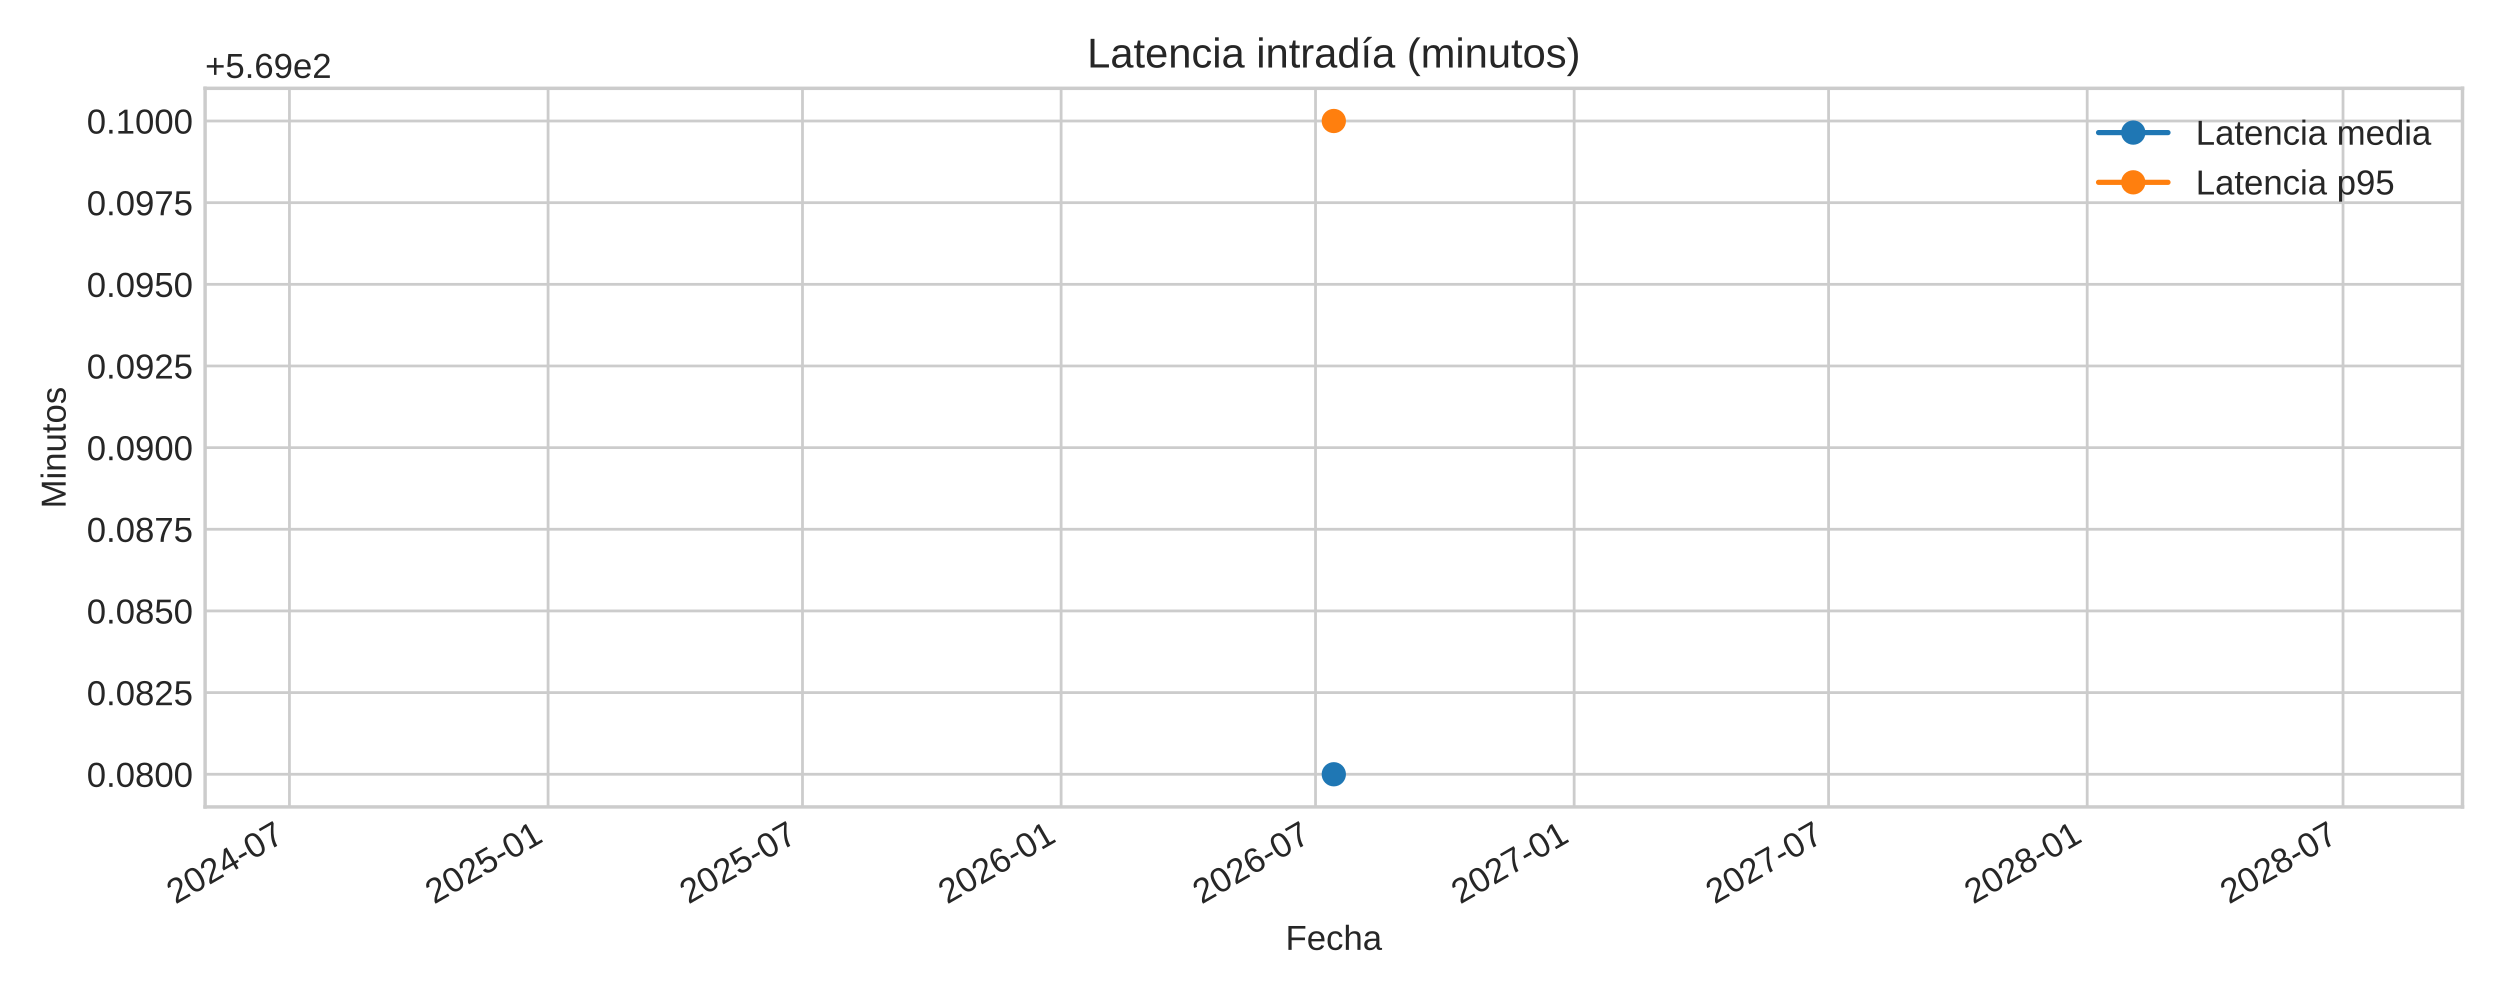
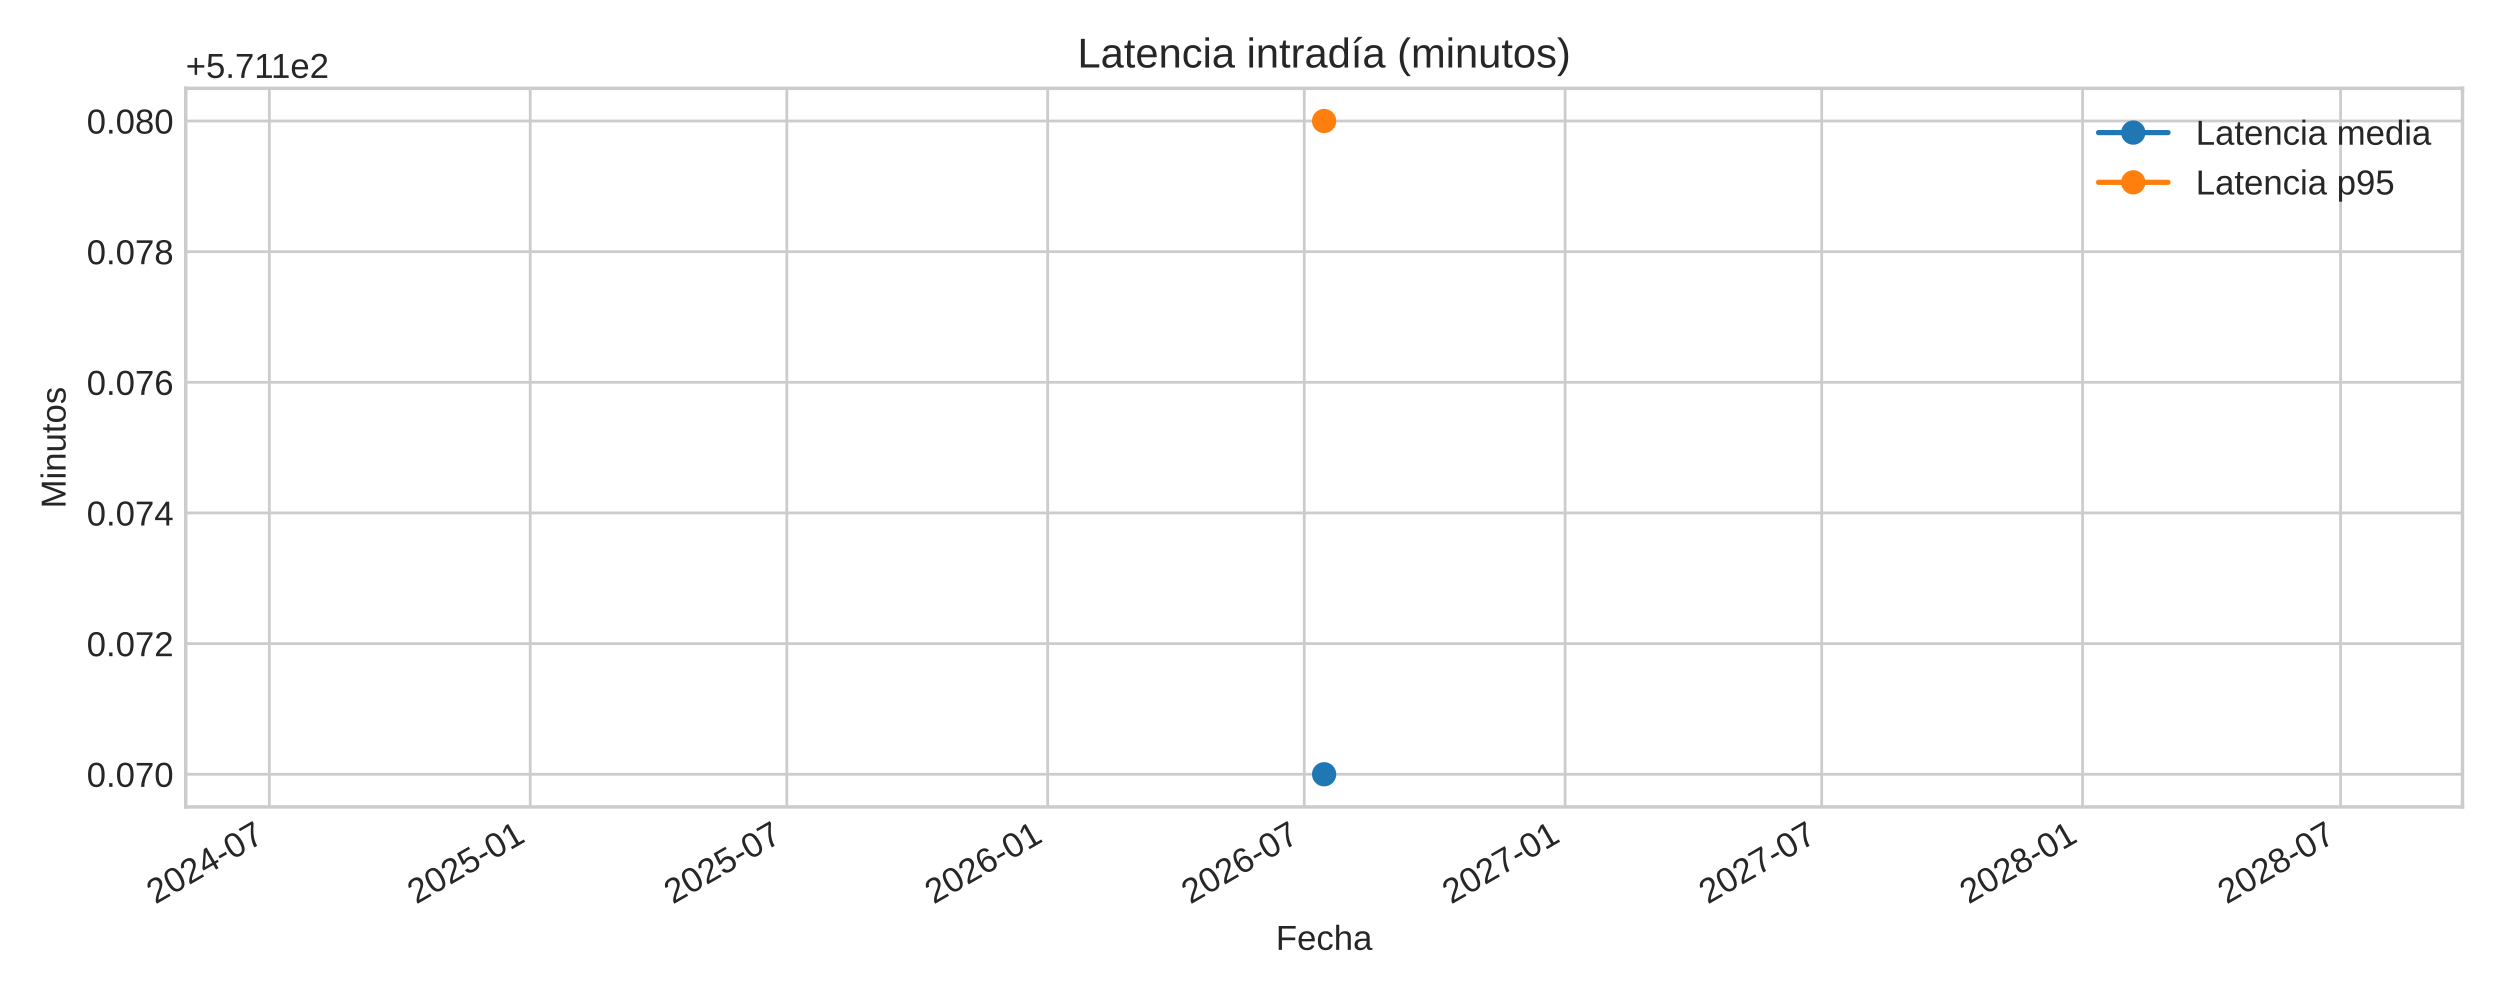
<svg xmlns="http://www.w3.org/2000/svg" xmlns:xlink="http://www.w3.org/1999/xlink" width="720pt" height="288pt" viewBox="0 0 720 288" version="1.1">
  <defs>
    <style type="text/css">*{stroke-linejoin: round; stroke-linecap: butt}</style>
  </defs>
  <g id="figure_1">
    <g id="patch_1">
      <path d="M 0 288  L 720 288  L 720 0  L 0 0  z " style="fill: #ffffff" />
    </g>
    <g id="axes_1">
      <g id="patch_2">
-         <path d="M 59.07 232.395  L 709.2 232.395  L 709.2 25.44  L 59.07 25.44  z " style="fill: #ffffff" />
+         <path d="M 53.49 232.395  L 709.2 232.395  L 709.2 25.44  L 53.49 25.44  z " style="fill: #ffffff" />
      </g>
      <g id="matplotlib.axis_1">
        <g id="xtick_1">
          <g id="line2d_1">
-             <path d="M 83.359 232.395  L 83.359 25.44  " clip-path="url(#pe69a88d212)" style="fill: none; stroke: #cccccc; stroke-width: 0.8; stroke-linecap: round" />
+             <path d="M 77.579 232.395  L 77.579 25.44  " clip-path="url(#p25730a7b11)" style="fill: none; stroke: #cccccc; stroke-width: 0.8; stroke-linecap: round" />
          </g>
          <g id="line2d_2" />
          <g id="text_1">
-             <g style="fill: #262626" transform="translate(50.54222 260.5191) rotate(-30) scale(0.1 -0.1)">
+             <g style="fill: #262626" transform="translate(44.7624 260.5191) rotate(-30) scale(0.1 -0.1)">
              <defs>
                <path id="LiberationSans-32" d="M 322 0  L 322 397  Q 481 763 711 1042  Q 941 1322 1194 1548  Q 1447 1775 1695 1969  Q 1944 2163 2144 2356  Q 2344 2550 2467 2762  Q 2591 2975 2591 3244  Q 2591 3606 2378 3806  Q 2166 4006 1788 4006  Q 1428 4006 1195 3811  Q 963 3616 922 3263  L 347 3316  Q 409 3844 795 4156  Q 1181 4469 1788 4469  Q 2453 4469 2811 4155  Q 3169 3841 3169 3263  Q 3169 3006 3051 2753  Q 2934 2500 2703 2247  Q 2472 1994 1819 1463  Q 1459 1169 1246 933  Q 1034 697 941 478  L 3238 478  L 3238 0  L 322 0  z " transform="scale(0.015625)" />
                <path id="LiberationSans-30" d="M 3309 2203  Q 3309 1100 2920 518  Q 2531 -63 1772 -63  Q 1013 -63 631 515  Q 250 1094 250 2203  Q 250 3338 620 3903  Q 991 4469 1791 4469  Q 2569 4469 2939 3897  Q 3309 3325 3309 2203  z M 2738 2203  Q 2738 3156 2517 3584  Q 2297 4013 1791 4013  Q 1272 4013 1045 3591  Q 819 3169 819 2203  Q 819 1266 1048 831  Q 1278 397 1778 397  Q 2275 397 2506 840  Q 2738 1284 2738 2203  z " transform="scale(0.015625)" />
                <path id="LiberationSans-34" d="M 2753 997  L 2753 0  L 2222 0  L 2222 997  L 147 997  L 147 1434  L 2163 4403  L 2753 4403  L 2753 1441  L 3372 1441  L 3372 997  L 2753 997  z M 2222 3769  Q 2216 3750 2134 3603  Q 2053 3456 2013 3397  L 884 1734  L 716 1503  L 666 1441  L 2222 1441  L 2222 3769  z " transform="scale(0.015625)" />
                <path id="LiberationSans-2d" d="M 284 1450  L 284 1950  L 1847 1950  L 1847 1450  L 284 1450  z " transform="scale(0.015625)" />
                <path id="LiberationSans-37" d="M 3238 3947  Q 2563 2916 2284 2331  Q 2006 1747 1867 1178  Q 1728 609 1728 0  L 1141 0  Q 1141 844 1498 1776  Q 1856 2709 2694 3925  L 328 3925  L 328 4403  L 3238 4403  L 3238 3947  z " transform="scale(0.015625)" />
              </defs>
              <use xlink:href="#LiberationSans-32" />
              <use xlink:href="#LiberationSans-30" x="55.615" />
              <use xlink:href="#LiberationSans-32" x="111.23" />
              <use xlink:href="#LiberationSans-34" x="166.846" />
              <use xlink:href="#LiberationSans-2d" x="222.461" />
              <use xlink:href="#LiberationSans-30" x="255.762" />
              <use xlink:href="#LiberationSans-37" x="311.377" />
            </g>
          </g>
        </g>
        <g id="xtick_2">
          <g id="line2d_3">
-             <path d="M 157.844 232.395  L 157.844 25.44  " clip-path="url(#pe69a88d212)" style="fill: none; stroke: #cccccc; stroke-width: 0.8; stroke-linecap: round" />
+             <path d="M 152.704 232.395  L 152.704 25.44  " clip-path="url(#p25730a7b11)" style="fill: none; stroke: #cccccc; stroke-width: 0.8; stroke-linecap: round" />
          </g>
          <g id="line2d_4" />
          <g id="text_2">
-             <g style="fill: #262626" transform="translate(125.0278 260.5191) rotate(-30) scale(0.1 -0.1)">
+             <g style="fill: #262626" transform="translate(119.8873 260.5191) rotate(-30) scale(0.1 -0.1)">
              <defs>
                <path id="LiberationSans-35" d="M 3291 1434  Q 3291 738 2877 337  Q 2463 -63 1728 -63  Q 1113 -63 734 206  Q 356 475 256 984  L 825 1050  Q 1003 397 1741 397  Q 2194 397 2450 670  Q 2706 944 2706 1422  Q 2706 1838 2448 2094  Q 2191 2350 1753 2350  Q 1525 2350 1328 2278  Q 1131 2206 934 2034  L 384 2034  L 531 4403  L 3034 4403  L 3034 3925  L 1044 3925  L 959 2528  Q 1325 2809 1869 2809  Q 2519 2809 2905 2428  Q 3291 2047 3291 1434  z " transform="scale(0.015625)" />
                <path id="LiberationSans-31" d="M 488 0  L 488 478  L 1609 478  L 1609 3866  L 616 3156  L 616 3688  L 1656 4403  L 2175 4403  L 2175 478  L 3247 478  L 3247 0  L 488 0  z " transform="scale(0.015625)" />
              </defs>
              <use xlink:href="#LiberationSans-32" />
              <use xlink:href="#LiberationSans-30" x="55.615" />
              <use xlink:href="#LiberationSans-32" x="111.23" />
              <use xlink:href="#LiberationSans-35" x="166.846" />
              <use xlink:href="#LiberationSans-2d" x="222.461" />
              <use xlink:href="#LiberationSans-30" x="255.762" />
              <use xlink:href="#LiberationSans-31" x="311.377" />
            </g>
          </g>
        </g>
        <g id="xtick_3">
          <g id="line2d_5">
-             <path d="M 231.116 232.395  L 231.116 25.44  " clip-path="url(#pe69a88d212)" style="fill: none; stroke: #cccccc; stroke-width: 0.8; stroke-linecap: round" />
+             <path d="M 226.604 232.395  L 226.604 25.44  " clip-path="url(#p25730a7b11)" style="fill: none; stroke: #cccccc; stroke-width: 0.8; stroke-linecap: round" />
          </g>
          <g id="line2d_6" />
          <g id="text_3">
-             <g style="fill: #262626" transform="translate(198.299 260.5191) rotate(-30) scale(0.1 -0.1)">
+             <g style="fill: #262626" transform="translate(193.7874 260.5191) rotate(-30) scale(0.1 -0.1)">
              <use xlink:href="#LiberationSans-32" />
              <use xlink:href="#LiberationSans-30" x="55.615" />
              <use xlink:href="#LiberationSans-32" x="111.23" />
              <use xlink:href="#LiberationSans-35" x="166.846" />
              <use xlink:href="#LiberationSans-2d" x="222.461" />
              <use xlink:href="#LiberationSans-30" x="255.762" />
              <use xlink:href="#LiberationSans-37" x="311.377" />
            </g>
          </g>
        </g>
        <g id="xtick_4">
          <g id="line2d_7">
-             <path d="M 305.601 232.395  L 305.601 25.44  " clip-path="url(#pe69a88d212)" style="fill: none; stroke: #cccccc; stroke-width: 0.8; stroke-linecap: round" />
+             <path d="M 301.729 232.395  L 301.729 25.44  " clip-path="url(#p25730a7b11)" style="fill: none; stroke: #cccccc; stroke-width: 0.8; stroke-linecap: round" />
          </g>
          <g id="line2d_8" />
          <g id="text_4">
-             <g style="fill: #262626" transform="translate(272.7847 260.5191) rotate(-30) scale(0.1 -0.1)">
+             <g style="fill: #262626" transform="translate(268.9123 260.5191) rotate(-30) scale(0.1 -0.1)">
              <defs>
                <path id="LiberationSans-36" d="M 3278 1441  Q 3278 744 2900 340  Q 2522 -63 1856 -63  Q 1113 -63 719 490  Q 325 1044 325 2100  Q 325 3244 734 3856  Q 1144 4469 1900 4469  Q 2897 4469 3156 3572  L 2619 3475  Q 2453 4013 1894 4013  Q 1413 4013 1148 3564  Q 884 3116 884 2266  Q 1038 2550 1316 2698  Q 1594 2847 1953 2847  Q 2563 2847 2920 2465  Q 3278 2084 3278 1441  z M 2706 1416  Q 2706 1894 2472 2153  Q 2238 2413 1819 2413  Q 1425 2413 1183 2183  Q 941 1953 941 1550  Q 941 1041 1192 716  Q 1444 391 1838 391  Q 2244 391 2475 664  Q 2706 938 2706 1416  z " transform="scale(0.015625)" />
              </defs>
              <use xlink:href="#LiberationSans-32" />
              <use xlink:href="#LiberationSans-30" x="55.615" />
              <use xlink:href="#LiberationSans-32" x="111.23" />
              <use xlink:href="#LiberationSans-36" x="166.846" />
              <use xlink:href="#LiberationSans-2d" x="222.461" />
              <use xlink:href="#LiberationSans-30" x="255.762" />
              <use xlink:href="#LiberationSans-31" x="311.377" />
            </g>
          </g>
        </g>
        <g id="xtick_5">
          <g id="line2d_9">
-             <path d="M 378.872 232.395  L 378.872 25.44  " clip-path="url(#pe69a88d212)" style="fill: none; stroke: #cccccc; stroke-width: 0.8; stroke-linecap: round" />
+             <path d="M 375.629 232.395  L 375.629 25.44  " clip-path="url(#p25730a7b11)" style="fill: none; stroke: #cccccc; stroke-width: 0.8; stroke-linecap: round" />
          </g>
          <g id="line2d_10" />
          <g id="text_5">
-             <g style="fill: #262626" transform="translate(346.0559 260.5191) rotate(-30) scale(0.1 -0.1)">
+             <g style="fill: #262626" transform="translate(342.8124 260.5191) rotate(-30) scale(0.1 -0.1)">
              <use xlink:href="#LiberationSans-32" />
              <use xlink:href="#LiberationSans-30" x="55.615" />
              <use xlink:href="#LiberationSans-32" x="111.23" />
              <use xlink:href="#LiberationSans-36" x="166.846" />
              <use xlink:href="#LiberationSans-2d" x="222.461" />
              <use xlink:href="#LiberationSans-30" x="255.762" />
              <use xlink:href="#LiberationSans-37" x="311.377" />
            </g>
          </g>
        </g>
        <g id="xtick_6">
          <g id="line2d_11">
-             <path d="M 453.358 232.395  L 453.358 25.44  " clip-path="url(#pe69a88d212)" style="fill: none; stroke: #cccccc; stroke-width: 0.8; stroke-linecap: round" />
+             <path d="M 450.754 232.395  L 450.754 25.44  " clip-path="url(#p25730a7b11)" style="fill: none; stroke: #cccccc; stroke-width: 0.8; stroke-linecap: round" />
          </g>
          <g id="line2d_12" />
          <g id="text_6">
-             <g style="fill: #262626" transform="translate(420.5415 260.5191) rotate(-30) scale(0.1 -0.1)">
+             <g style="fill: #262626" transform="translate(417.9373 260.5191) rotate(-30) scale(0.1 -0.1)">
              <use xlink:href="#LiberationSans-32" />
              <use xlink:href="#LiberationSans-30" x="55.615" />
              <use xlink:href="#LiberationSans-32" x="111.23" />
              <use xlink:href="#LiberationSans-37" x="166.846" />
              <use xlink:href="#LiberationSans-2d" x="222.461" />
              <use xlink:href="#LiberationSans-30" x="255.762" />
              <use xlink:href="#LiberationSans-31" x="311.377" />
            </g>
          </g>
        </g>
        <g id="xtick_7">
          <g id="line2d_13">
-             <path d="M 526.629 232.395  L 526.629 25.44  " clip-path="url(#pe69a88d212)" style="fill: none; stroke: #cccccc; stroke-width: 0.8; stroke-linecap: round" />
+             <path d="M 524.654 232.395  L 524.654 25.44  " clip-path="url(#p25730a7b11)" style="fill: none; stroke: #cccccc; stroke-width: 0.8; stroke-linecap: round" />
          </g>
          <g id="line2d_14" />
          <g id="text_7">
-             <g style="fill: #262626" transform="translate(493.8127 260.5191) rotate(-30) scale(0.1 -0.1)">
+             <g style="fill: #262626" transform="translate(491.8374 260.5191) rotate(-30) scale(0.1 -0.1)">
              <use xlink:href="#LiberationSans-32" />
              <use xlink:href="#LiberationSans-30" x="55.615" />
              <use xlink:href="#LiberationSans-32" x="111.23" />
              <use xlink:href="#LiberationSans-37" x="166.846" />
              <use xlink:href="#LiberationSans-2d" x="222.461" />
              <use xlink:href="#LiberationSans-30" x="255.762" />
              <use xlink:href="#LiberationSans-37" x="311.377" />
            </g>
          </g>
        </g>
        <g id="xtick_8">
          <g id="line2d_15">
-             <path d="M 601.115 232.395  L 601.115 25.44  " clip-path="url(#pe69a88d212)" style="fill: none; stroke: #cccccc; stroke-width: 0.8; stroke-linecap: round" />
+             <path d="M 599.779 232.395  L 599.779 25.44  " clip-path="url(#p25730a7b11)" style="fill: none; stroke: #cccccc; stroke-width: 0.8; stroke-linecap: round" />
          </g>
          <g id="line2d_16" />
          <g id="text_8">
-             <g style="fill: #262626" transform="translate(568.2983 260.5191) rotate(-30) scale(0.1 -0.1)">
+             <g style="fill: #262626" transform="translate(566.9623 260.5191) rotate(-30) scale(0.1 -0.1)">
              <defs>
                <path id="LiberationSans-38" d="M 3281 1228  Q 3281 619 2893 278  Q 2506 -63 1781 -63  Q 1075 -63 676 271  Q 278 606 278 1222  Q 278 1653 525 1947  Q 772 2241 1156 2303  L 1156 2316  Q 797 2400 589 2681  Q 381 2963 381 3341  Q 381 3844 757 4156  Q 1134 4469 1769 4469  Q 2419 4469 2795 4162  Q 3172 3856 3172 3334  Q 3172 2956 2962 2675  Q 2753 2394 2391 2322  L 2391 2309  Q 2813 2241 3047 1952  Q 3281 1663 3281 1228  z M 2588 3303  Q 2588 4050 1769 4050  Q 1372 4050 1164 3862  Q 956 3675 956 3303  Q 956 2925 1170 2726  Q 1384 2528 1775 2528  Q 2172 2528 2380 2711  Q 2588 2894 2588 3303  z M 2697 1281  Q 2697 1691 2453 1898  Q 2209 2106 1769 2106  Q 1341 2106 1100 1882  Q 859 1659 859 1269  Q 859 359 1788 359  Q 2247 359 2472 579  Q 2697 800 2697 1281  z " transform="scale(0.015625)" />
              </defs>
              <use xlink:href="#LiberationSans-32" />
              <use xlink:href="#LiberationSans-30" x="55.615" />
              <use xlink:href="#LiberationSans-32" x="111.23" />
              <use xlink:href="#LiberationSans-38" x="166.846" />
              <use xlink:href="#LiberationSans-2d" x="222.461" />
              <use xlink:href="#LiberationSans-30" x="255.762" />
              <use xlink:href="#LiberationSans-31" x="311.377" />
            </g>
          </g>
        </g>
        <g id="xtick_9">
          <g id="line2d_17">
-             <path d="M 674.791 232.395  L 674.791 25.44  " clip-path="url(#pe69a88d212)" style="fill: none; stroke: #cccccc; stroke-width: 0.8; stroke-linecap: round" />
+             <path d="M 674.087 232.395  L 674.087 25.44  " clip-path="url(#p25730a7b11)" style="fill: none; stroke: #cccccc; stroke-width: 0.8; stroke-linecap: round" />
          </g>
          <g id="line2d_18" />
          <g id="text_9">
-             <g style="fill: #262626" transform="translate(641.9743 260.5191) rotate(-30) scale(0.1 -0.1)">
+             <g style="fill: #262626" transform="translate(641.2707 260.5191) rotate(-30) scale(0.1 -0.1)">
              <use xlink:href="#LiberationSans-32" />
              <use xlink:href="#LiberationSans-30" x="55.615" />
              <use xlink:href="#LiberationSans-32" x="111.23" />
              <use xlink:href="#LiberationSans-38" x="166.846" />
              <use xlink:href="#LiberationSans-2d" x="222.461" />
              <use xlink:href="#LiberationSans-30" x="255.762" />
              <use xlink:href="#LiberationSans-37" x="311.377" />
            </g>
          </g>
        </g>
        <g id="text_10">
-           <g style="fill: #262626" transform="translate(370.2397 273.563) scale(0.1 -0.1)">
+           <g style="fill: #262626" transform="translate(367.4497 273.563) scale(0.1 -0.1)">
            <defs>
              <path id="LiberationSans-46" d="M 1122 3916  L 1122 2278  L 3578 2278  L 3578 1784  L 1122 1784  L 1122 0  L 525 0  L 525 4403  L 3653 4403  L 3653 3916  L 1122 3916  z " transform="scale(0.015625)" />
              <path id="LiberationSans-65" d="M 863 1572  Q 863 991 1103 675  Q 1344 359 1806 359  Q 2172 359 2392 506  Q 2613 653 2691 878  L 3184 738  Q 2881 -63 1806 -63  Q 1056 -63 664 384  Q 272 831 272 1713  Q 272 2550 664 2997  Q 1056 3444 1784 3444  Q 3275 3444 3275 1647  L 3275 1572  L 863 1572  z M 2694 2003  Q 2647 2538 2422 2783  Q 2197 3028 1775 3028  Q 1366 3028 1127 2754  Q 888 2481 869 2003  L 2694 2003  z " transform="scale(0.015625)" />
              <path id="LiberationSans-63" d="M 859 1706  Q 859 1031 1071 706  Q 1284 381 1713 381  Q 2013 381 2214 543  Q 2416 706 2463 1044  L 3031 1006  Q 2966 519 2616 228  Q 2266 -63 1728 -63  Q 1019 -63 645 385  Q 272 834 272 1694  Q 272 2547 647 2995  Q 1022 3444 1722 3444  Q 2241 3444 2583 3175  Q 2925 2906 3013 2434  L 2434 2391  Q 2391 2672 2212 2837  Q 2034 3003 1706 3003  Q 1259 3003 1059 2706  Q 859 2409 859 1706  z " transform="scale(0.015625)" />
              <path id="LiberationSans-68" d="M 991 2803  Q 1172 3134 1426 3289  Q 1681 3444 2072 3444  Q 2622 3444 2883 3170  Q 3144 2897 3144 2253  L 3144 0  L 2578 0  L 2578 2144  Q 2578 2500 2512 2673  Q 2447 2847 2297 2928  Q 2147 3009 1881 3009  Q 1484 3009 1245 2734  Q 1006 2459 1006 1994  L 1006 0  L 444 0  L 444 4638  L 1006 4638  L 1006 3431  Q 1006 3241 995 3037  Q 984 2834 981 2803  L 991 2803  z " transform="scale(0.015625)" />
              <path id="LiberationSans-61" d="M 1294 -63  Q 784 -63 528 206  Q 272 475 272 944  Q 272 1469 617 1750  Q 963 2031 1731 2050  L 2491 2063  L 2491 2247  Q 2491 2659 2316 2837  Q 2141 3016 1766 3016  Q 1388 3016 1216 2887  Q 1044 2759 1009 2478  L 422 2531  Q 566 3444 1778 3444  Q 2416 3444 2737 3151  Q 3059 2859 3059 2306  L 3059 850  Q 3059 600 3125 473  Q 3191 347 3375 347  Q 3456 347 3559 369  L 3559 19  Q 3347 -31 3125 -31  Q 2813 -31 2670 133  Q 2528 297 2509 647  L 2491 647  Q 2275 259 1989 98  Q 1703 -63 1294 -63  z M 1422 359  Q 1731 359 1972 500  Q 2213 641 2352 886  Q 2491 1131 2491 1391  L 2491 1669  L 1875 1656  Q 1478 1650 1273 1575  Q 1069 1500 959 1344  Q 850 1188 850 934  Q 850 659 998 509  Q 1147 359 1422 359  z " transform="scale(0.015625)" />
            </defs>
            <use xlink:href="#LiberationSans-46" />
            <use xlink:href="#LiberationSans-65" x="61.084" />
            <use xlink:href="#LiberationSans-63" x="116.699" />
            <use xlink:href="#LiberationSans-68" x="166.699" />
            <use xlink:href="#LiberationSans-61" x="222.314" />
          </g>
        </g>
      </g>
      <g id="matplotlib.axis_2">
        <g id="ytick_1">
          <g id="line2d_19">
-             <path d="M 59.07 222.988  L 709.2 222.988  " clip-path="url(#pe69a88d212)" style="fill: none; stroke: #cccccc; stroke-width: 0.8; stroke-linecap: round" />
+             <path d="M 53.49 222.988  L 709.2 222.988  " clip-path="url(#p25730a7b11)" style="fill: none; stroke: #cccccc; stroke-width: 0.8; stroke-linecap: round" />
          </g>
          <g id="line2d_20" />
          <g id="text_11">
-             <g style="fill: #262626" transform="translate(24.98719 226.6118) scale(0.1 -0.1)">
+             <g style="fill: #262626" transform="translate(24.96813 226.6118) scale(0.1 -0.1)">
              <defs>
                <path id="LiberationSans-2e" d="M 584 0  L 584 684  L 1194 684  L 1194 0  L 584 0  z " transform="scale(0.015625)" />
              </defs>
              <use xlink:href="#LiberationSans-30" />
              <use xlink:href="#LiberationSans-2e" x="55.615" />
              <use xlink:href="#LiberationSans-30" x="83.398" />
+               <use xlink:href="#LiberationSans-37" x="139.014" />
+               <use xlink:href="#LiberationSans-30" x="194.629" />
+             </g>
+           </g>
+         </g>
+         <g id="ytick_2">
+           <g id="line2d_21">
+             <path d="M 53.49 185.36  L 709.2 185.36  " clip-path="url(#p25730a7b11)" style="fill: none; stroke: #cccccc; stroke-width: 0.8; stroke-linecap: round" />
+           </g>
+           <g id="line2d_22" />
+           <g id="text_12">
+             <g style="fill: #262626" transform="translate(24.96813 188.9836) scale(0.1 -0.1)">
+               <use xlink:href="#LiberationSans-30" />
+               <use xlink:href="#LiberationSans-2e" x="55.615" />
+               <use xlink:href="#LiberationSans-30" x="83.398" />
+               <use xlink:href="#LiberationSans-37" x="139.014" />
+               <use xlink:href="#LiberationSans-32" x="194.629" />
+             </g>
+           </g>
+         </g>
+         <g id="ytick_3">
+           <g id="line2d_23">
+             <path d="M 53.49 147.732  L 709.2 147.732  " clip-path="url(#p25730a7b11)" style="fill: none; stroke: #cccccc; stroke-width: 0.8; stroke-linecap: round" />
+           </g>
+           <g id="line2d_24" />
+           <g id="text_13">
+             <g style="fill: #262626" transform="translate(24.96813 151.3553) scale(0.1 -0.1)">
+               <use xlink:href="#LiberationSans-30" />
+               <use xlink:href="#LiberationSans-2e" x="55.615" />
+               <use xlink:href="#LiberationSans-30" x="83.398" />
+               <use xlink:href="#LiberationSans-37" x="139.014" />
+               <use xlink:href="#LiberationSans-34" x="194.629" />
+             </g>
+           </g>
+         </g>
+         <g id="ytick_4">
+           <g id="line2d_25">
+             <path d="M 53.49 110.104  L 709.2 110.104  " clip-path="url(#p25730a7b11)" style="fill: none; stroke: #cccccc; stroke-width: 0.8; stroke-linecap: round" />
+           </g>
+           <g id="line2d_26" />
+           <g id="text_14">
+             <g style="fill: #262626" transform="translate(24.96813 113.727) scale(0.1 -0.1)">
+               <use xlink:href="#LiberationSans-30" />
+               <use xlink:href="#LiberationSans-2e" x="55.615" />
+               <use xlink:href="#LiberationSans-30" x="83.398" />
+               <use xlink:href="#LiberationSans-37" x="139.014" />
+               <use xlink:href="#LiberationSans-36" x="194.629" />
+             </g>
+           </g>
+         </g>
+         <g id="ytick_5">
+           <g id="line2d_27">
+             <path d="M 53.49 72.475  L 709.2 72.475  " clip-path="url(#p25730a7b11)" style="fill: none; stroke: #cccccc; stroke-width: 0.8; stroke-linecap: round" />
+           </g>
+           <g id="line2d_28" />
+           <g id="text_15">
+             <g style="fill: #262626" transform="translate(24.96813 76.09877) scale(0.1 -0.1)">
+               <use xlink:href="#LiberationSans-30" />
+               <use xlink:href="#LiberationSans-2e" x="55.615" />
+               <use xlink:href="#LiberationSans-30" x="83.398" />
+               <use xlink:href="#LiberationSans-37" x="139.014" />
+               <use xlink:href="#LiberationSans-38" x="194.629" />
+             </g>
+           </g>
+         </g>
+         <g id="ytick_6">
+           <g id="line2d_29">
+             <path d="M 53.49 34.847  L 709.2 34.847  " clip-path="url(#p25730a7b11)" style="fill: none; stroke: #cccccc; stroke-width: 0.8; stroke-linecap: round" />
+           </g>
+           <g id="line2d_30" />
+           <g id="text_16">
+             <g style="fill: #262626" transform="translate(24.96813 38.4705) scale(0.1 -0.1)">
+               <use xlink:href="#LiberationSans-30" />
+               <use xlink:href="#LiberationSans-2e" x="55.615" />
+               <use xlink:href="#LiberationSans-30" x="83.398" />
              <use xlink:href="#LiberationSans-38" x="139.014" />
              <use xlink:href="#LiberationSans-30" x="194.629" />
-               <use xlink:href="#LiberationSans-30" x="250.244" />
-             </g>
-           </g>
-         </g>
-         <g id="ytick_2">
-           <g id="line2d_21">
-             <path d="M 59.07 199.471  L 709.2 199.471  " clip-path="url(#pe69a88d212)" style="fill: none; stroke: #cccccc; stroke-width: 0.8; stroke-linecap: round" />
-           </g>
-           <g id="line2d_22" />
-           <g id="text_12">
-             <g style="fill: #262626" transform="translate(24.98719 203.0942) scale(0.1 -0.1)">
-               <use xlink:href="#LiberationSans-30" />
-               <use xlink:href="#LiberationSans-2e" x="55.615" />
-               <use xlink:href="#LiberationSans-30" x="83.398" />
-               <use xlink:href="#LiberationSans-38" x="139.014" />
-               <use xlink:href="#LiberationSans-32" x="194.629" />
-               <use xlink:href="#LiberationSans-35" x="250.244" />
-             </g>
-           </g>
-         </g>
-         <g id="ytick_3">
-           <g id="line2d_23">
-             <path d="M 59.07 175.953  L 709.2 175.953  " clip-path="url(#pe69a88d212)" style="fill: none; stroke: #cccccc; stroke-width: 0.8; stroke-linecap: round" />
-           </g>
-           <g id="line2d_24" />
-           <g id="text_13">
-             <g style="fill: #262626" transform="translate(24.98719 179.5765) scale(0.1 -0.1)">
-               <use xlink:href="#LiberationSans-30" />
-               <use xlink:href="#LiberationSans-2e" x="55.615" />
-               <use xlink:href="#LiberationSans-30" x="83.398" />
-               <use xlink:href="#LiberationSans-38" x="139.014" />
-               <use xlink:href="#LiberationSans-35" x="194.629" />
-               <use xlink:href="#LiberationSans-30" x="250.244" />
-             </g>
-           </g>
-         </g>
-         <g id="ytick_4">
-           <g id="line2d_25">
-             <path d="M 59.07 152.435  L 709.2 152.435  " clip-path="url(#pe69a88d212)" style="fill: none; stroke: #cccccc; stroke-width: 0.8; stroke-linecap: round" />
-           </g>
-           <g id="line2d_26" />
-           <g id="text_14">
-             <g style="fill: #262626" transform="translate(24.98719 156.0588) scale(0.1 -0.1)">
-               <use xlink:href="#LiberationSans-30" />
-               <use xlink:href="#LiberationSans-2e" x="55.615" />
-               <use xlink:href="#LiberationSans-30" x="83.398" />
-               <use xlink:href="#LiberationSans-38" x="139.014" />
-               <use xlink:href="#LiberationSans-37" x="194.629" />
-               <use xlink:href="#LiberationSans-35" x="250.244" />
-             </g>
-           </g>
-         </g>
-         <g id="ytick_5">
-           <g id="line2d_27">
-             <path d="M 59.07 128.918  L 709.2 128.918  " clip-path="url(#pe69a88d212)" style="fill: none; stroke: #cccccc; stroke-width: 0.8; stroke-linecap: round" />
-           </g>
-           <g id="line2d_28" />
-           <g id="text_15">
-             <g style="fill: #262626" transform="translate(24.98719 132.5412) scale(0.1 -0.1)">
-               <defs>
-                 <path id="LiberationSans-39" d="M 3256 2291  Q 3256 1156 2842 546  Q 2428 -63 1663 -63  Q 1147 -63 836 154  Q 525 372 391 856  L 928 941  Q 1097 391 1672 391  Q 2156 391 2422 841  Q 2688 1291 2700 2125  Q 2575 1844 2272 1673  Q 1969 1503 1606 1503  Q 1013 1503 656 1909  Q 300 2316 300 2988  Q 300 3678 687 4073  Q 1075 4469 1766 4469  Q 2500 4469 2878 3925  Q 3256 3381 3256 2291  z M 2644 2834  Q 2644 3366 2400 3689  Q 2156 4013 1747 4013  Q 1341 4013 1106 3736  Q 872 3459 872 2988  Q 872 2506 1106 2226  Q 1341 1947 1741 1947  Q 1984 1947 2193 2058  Q 2403 2169 2523 2372  Q 2644 2575 2644 2834  z " transform="scale(0.015625)" />
-               </defs>
-               <use xlink:href="#LiberationSans-30" />
-               <use xlink:href="#LiberationSans-2e" x="55.615" />
-               <use xlink:href="#LiberationSans-30" x="83.398" />
-               <use xlink:href="#LiberationSans-39" x="139.014" />
-               <use xlink:href="#LiberationSans-30" x="194.629" />
-               <use xlink:href="#LiberationSans-30" x="250.244" />
-             </g>
-           </g>
-         </g>
-         <g id="ytick_6">
-           <g id="line2d_29">
-             <path d="M 59.07 105.4  L 709.2 105.4  " clip-path="url(#pe69a88d212)" style="fill: none; stroke: #cccccc; stroke-width: 0.8; stroke-linecap: round" />
-           </g>
-           <g id="line2d_30" />
-           <g id="text_16">
-             <g style="fill: #262626" transform="translate(24.98719 109.0235) scale(0.1 -0.1)">
-               <use xlink:href="#LiberationSans-30" />
-               <use xlink:href="#LiberationSans-2e" x="55.615" />
-               <use xlink:href="#LiberationSans-30" x="83.398" />
-               <use xlink:href="#LiberationSans-39" x="139.014" />
-               <use xlink:href="#LiberationSans-32" x="194.629" />
-               <use xlink:href="#LiberationSans-35" x="250.244" />
-             </g>
-           </g>
-         </g>
-         <g id="ytick_7">
-           <g id="line2d_31">
-             <path d="M 59.07 81.882  L 709.2 81.882  " clip-path="url(#pe69a88d212)" style="fill: none; stroke: #cccccc; stroke-width: 0.8; stroke-linecap: round" />
-           </g>
-           <g id="line2d_32" />
-           <g id="text_17">
-             <g style="fill: #262626" transform="translate(24.98719 85.50584) scale(0.1 -0.1)">
-               <use xlink:href="#LiberationSans-30" />
-               <use xlink:href="#LiberationSans-2e" x="55.615" />
-               <use xlink:href="#LiberationSans-30" x="83.398" />
-               <use xlink:href="#LiberationSans-39" x="139.014" />
-               <use xlink:href="#LiberationSans-35" x="194.629" />
-               <use xlink:href="#LiberationSans-30" x="250.244" />
-             </g>
-           </g>
-         </g>
-         <g id="ytick_8">
-           <g id="line2d_33">
-             <path d="M 59.07 58.365  L 709.2 58.365  " clip-path="url(#pe69a88d212)" style="fill: none; stroke: #cccccc; stroke-width: 0.8; stroke-linecap: round" />
-           </g>
-           <g id="line2d_34" />
-           <g id="text_18">
-             <g style="fill: #262626" transform="translate(24.98719 61.98817) scale(0.1 -0.1)">
-               <use xlink:href="#LiberationSans-30" />
-               <use xlink:href="#LiberationSans-2e" x="55.615" />
-               <use xlink:href="#LiberationSans-30" x="83.398" />
-               <use xlink:href="#LiberationSans-39" x="139.014" />
-               <use xlink:href="#LiberationSans-37" x="194.629" />
-               <use xlink:href="#LiberationSans-35" x="250.244" />
-             </g>
-           </g>
-         </g>
-         <g id="ytick_9">
-           <g id="line2d_35">
-             <path d="M 59.07 34.847  L 709.2 34.847  " clip-path="url(#pe69a88d212)" style="fill: none; stroke: #cccccc; stroke-width: 0.8; stroke-linecap: round" />
-           </g>
-           <g id="line2d_36" />
-           <g id="text_19">
-             <g style="fill: #262626" transform="translate(24.98719 38.4705) scale(0.1 -0.1)">
-               <use xlink:href="#LiberationSans-30" />
-               <use xlink:href="#LiberationSans-2e" x="55.615" />
-               <use xlink:href="#LiberationSans-31" x="83.398" />
-               <use xlink:href="#LiberationSans-30" x="139.014" />
-               <use xlink:href="#LiberationSans-30" x="194.629" />
-               <use xlink:href="#LiberationSans-30" x="250.244" />
-             </g>
-           </g>
-         </g>
-         <g id="text_20">
-           <g style="fill: #262626" transform="translate(18.91219 146.424) rotate(-90) scale(0.1 -0.1)">
+             </g>
+           </g>
+         </g>
+         <g id="text_17">
+           <g style="fill: #262626" transform="translate(18.89313 146.424) rotate(-90) scale(0.1 -0.1)">
            <defs>
              <path id="LiberationSans-4d" d="M 4269 0  L 4269 2938  Q 4269 3425 4297 3875  Q 4144 3316 4022 3000  L 2884 0  L 2466 0  L 1313 3000  L 1138 3531  L 1034 3875  L 1044 3528  L 1056 2938  L 1056 0  L 525 0  L 525 4403  L 1309 4403  L 2481 1350  Q 2544 1166 2601 955  Q 2659 744 2678 650  Q 2703 775 2783 1029  Q 2863 1284 2891 1350  L 4041 4403  L 4806 4403  L 4806 0  L 4269 0  z " transform="scale(0.015625)" />
              <path id="LiberationSans-69" d="M 428 4100  L 428 4638  L 991 4638  L 991 4100  L 428 4100  z M 428 0  L 428 3381  L 991 3381  L 991 0  L 428 0  z " transform="scale(0.015625)" />
              <path id="LiberationSans-6e" d="M 2578 0  L 2578 2144  Q 2578 2478 2512 2662  Q 2447 2847 2303 2928  Q 2159 3009 1881 3009  Q 1475 3009 1240 2731  Q 1006 2453 1006 1959  L 1006 0  L 444 0  L 444 2659  Q 444 3250 425 3381  L 956 3381  Q 959 3366 962 3297  Q 966 3228 970 3139  Q 975 3050 981 2803  L 991 2803  Q 1184 3153 1439 3298  Q 1694 3444 2072 3444  Q 2628 3444 2886 3167  Q 3144 2891 3144 2253  L 3144 0  L 2578 0  z " transform="scale(0.015625)" />
              <path id="LiberationSans-75" d="M 981 3381  L 981 1238  Q 981 903 1047 718  Q 1113 534 1256 453  Q 1400 372 1678 372  Q 2084 372 2318 650  Q 2553 928 2553 1422  L 2553 3381  L 3116 3381  L 3116 722  Q 3116 131 3134 0  L 2603 0  Q 2600 16 2597 84  Q 2594 153 2589 242  Q 2584 331 2578 578  L 2569 578  Q 2375 228 2120 82  Q 1866 -63 1488 -63  Q 931 -63 673 214  Q 416 491 416 1128  L 416 3381  L 981 3381  z " transform="scale(0.015625)" />
              <path id="LiberationSans-74" d="M 1731 25  Q 1453 -50 1163 -50  Q 488 -50 488 716  L 488 2972  L 97 2972  L 97 3381  L 509 3381  L 675 4138  L 1050 4138  L 1050 3381  L 1675 3381  L 1675 2972  L 1050 2972  L 1050 838  Q 1050 594 1129 495  Q 1209 397 1406 397  Q 1519 397 1731 441  L 1731 25  z " transform="scale(0.015625)" />
              <path id="LiberationSans-6f" d="M 3291 1694  Q 3291 806 2900 371  Q 2509 -63 1766 -63  Q 1025 -63 647 389  Q 269 841 269 1694  Q 269 3444 1784 3444  Q 2559 3444 2925 3017  Q 3291 2591 3291 1694  z M 2700 1694  Q 2700 2394 2492 2711  Q 2284 3028 1794 3028  Q 1300 3028 1079 2704  Q 859 2381 859 1694  Q 859 1025 1076 689  Q 1294 353 1759 353  Q 2266 353 2483 678  Q 2700 1003 2700 1694  z " transform="scale(0.015625)" />
              <path id="LiberationSans-73" d="M 2969 934  Q 2969 456 2608 196  Q 2247 -63 1597 -63  Q 966 -63 623 145  Q 281 353 178 794  L 675 891  Q 747 619 972 492  Q 1197 366 1597 366  Q 2025 366 2223 497  Q 2422 628 2422 891  Q 2422 1091 2284 1216  Q 2147 1341 1841 1422  L 1438 1528  Q 953 1653 748 1773  Q 544 1894 428 2066  Q 313 2238 313 2488  Q 313 2950 642 3192  Q 972 3434 1603 3434  Q 2163 3434 2492 3237  Q 2822 3041 2909 2606  L 2403 2544  Q 2356 2769 2151 2889  Q 1947 3009 1603 3009  Q 1222 3009 1040 2893  Q 859 2778 859 2544  Q 859 2400 934 2306  Q 1009 2213 1156 2147  Q 1303 2081 1775 1966  Q 2222 1853 2419 1758  Q 2616 1663 2730 1547  Q 2844 1431 2906 1279  Q 2969 1128 2969 934  z " transform="scale(0.015625)" />
            </defs>
            <use xlink:href="#LiberationSans-4d" />
            <use xlink:href="#LiberationSans-69" x="83.301" />
            <use xlink:href="#LiberationSans-6e" x="105.518" />
            <use xlink:href="#LiberationSans-75" x="161.133" />
            <use xlink:href="#LiberationSans-74" x="216.748" />
            <use xlink:href="#LiberationSans-6f" x="244.531" />
            <use xlink:href="#LiberationSans-73" x="300.146" />
          </g>
        </g>
-         <g id="text_21">
-           <g style="fill: #262626" transform="translate(59.07 22.44) scale(0.1 -0.1)">
+         <g id="text_18">
+           <g style="fill: #262626" transform="translate(53.49 22.44) scale(0.1 -0.1)">
            <defs>
              <path id="LiberationSans-2b" d="M 2097 1900  L 2097 563  L 1638 563  L 1638 1900  L 313 1900  L 313 2356  L 1638 2356  L 1638 3694  L 2097 3694  L 2097 2356  L 3422 2356  L 3422 1900  L 2097 1900  z " transform="scale(0.015625)" />
            </defs>
            <use xlink:href="#LiberationSans-2b" />
            <use xlink:href="#LiberationSans-35" x="58.398" />
            <use xlink:href="#LiberationSans-2e" x="114.014" />
-             <use xlink:href="#LiberationSans-36" x="141.797" />
-             <use xlink:href="#LiberationSans-39" x="197.412" />
-             <use xlink:href="#LiberationSans-65" x="253.027" />
-             <use xlink:href="#LiberationSans-32" x="308.643" />
-           </g>
-         </g>
-       </g>
-       <g id="line2d_37">
-         <path d="M 384.135 222.988  " clip-path="url(#pe69a88d212)" style="fill: none; stroke: #1f77b4; stroke-width: 1.5; stroke-linecap: round" />
+             <use xlink:href="#LiberationSans-37" x="141.797" />
+             <use xlink:href="#LiberationSans-31" x="197.412" />
+             <use xlink:href="#LiberationSans-31" x="245.652" />
+             <use xlink:href="#LiberationSans-65" x="301.268" />
+             <use xlink:href="#LiberationSans-32" x="356.883" />
+           </g>
+         </g>
+       </g>
+       <g id="line2d_31">
+         <path d="M 381.345 222.988  " clip-path="url(#p25730a7b11)" style="fill: none; stroke: #1f77b4; stroke-width: 1.5; stroke-linecap: round" />
        <defs>
-           <path id="mffbfa6f4f8" d="M 0 3  C 0.796 3 1.559 2.684 2.121 2.121  C 2.684 1.559 3 0.796 3 0  C 3 -0.796 2.684 -1.559 2.121 -2.121  C 1.559 -2.684 0.796 -3 0 -3  C -0.796 -3 -1.559 -2.684 -2.121 -2.121  C -2.684 -1.559 -3 -0.796 -3 0  C -3 0.796 -2.684 1.559 -2.121 2.121  C -1.559 2.684 -0.796 3 0 3  z " style="stroke: #1f77b4" />
+           <path id="m4e075a30ff" d="M 0 3  C 0.796 3 1.559 2.684 2.121 2.121  C 2.684 1.559 3 0.796 3 0  C 3 -0.796 2.684 -1.559 2.121 -2.121  C 1.559 -2.684 0.796 -3 0 -3  C -0.796 -3 -1.559 -2.684 -2.121 -2.121  C -2.684 -1.559 -3 -0.796 -3 0  C -3 0.796 -2.684 1.559 -2.121 2.121  C -1.559 2.684 -0.796 3 0 3  z " style="stroke: #1f77b4" />
        </defs>
-         <g clip-path="url(#pe69a88d212)">
-           <use xlink:href="#mffbfa6f4f8" x="384.135" y="222.988" style="fill: #1f77b4; stroke: #1f77b4" />
-         </g>
-       </g>
-       <g id="line2d_38">
-         <path d="M 384.135 34.847  " clip-path="url(#pe69a88d212)" style="fill: none; stroke: #ff7f0e; stroke-width: 1.5; stroke-linecap: round" />
+         <g clip-path="url(#p25730a7b11)">
+           <use xlink:href="#m4e075a30ff" x="381.345" y="222.988" style="fill: #1f77b4; stroke: #1f77b4" />
+         </g>
+       </g>
+       <g id="line2d_32">
+         <path d="M 381.345 34.847  " clip-path="url(#p25730a7b11)" style="fill: none; stroke: #ff7f0e; stroke-width: 1.5; stroke-linecap: round" />
        <defs>
-           <path id="md2951be1e0" d="M 0 3  C 0.796 3 1.559 2.684 2.121 2.121  C 2.684 1.559 3 0.796 3 0  C 3 -0.796 2.684 -1.559 2.121 -2.121  C 1.559 -2.684 0.796 -3 0 -3  C -0.796 -3 -1.559 -2.684 -2.121 -2.121  C -2.684 -1.559 -3 -0.796 -3 0  C -3 0.796 -2.684 1.559 -2.121 2.121  C -1.559 2.684 -0.796 3 0 3  z " style="stroke: #ff7f0e" />
+           <path id="m8898e8fd85" d="M 0 3  C 0.796 3 1.559 2.684 2.121 2.121  C 2.684 1.559 3 0.796 3 0  C 3 -0.796 2.684 -1.559 2.121 -2.121  C 1.559 -2.684 0.796 -3 0 -3  C -0.796 -3 -1.559 -2.684 -2.121 -2.121  C -2.684 -1.559 -3 -0.796 -3 0  C -3 0.796 -2.684 1.559 -2.121 2.121  C -1.559 2.684 -0.796 3 0 3  z " style="stroke: #ff7f0e" />
        </defs>
-         <g clip-path="url(#pe69a88d212)">
-           <use xlink:href="#md2951be1e0" x="384.135" y="34.847" style="fill: #ff7f0e; stroke: #ff7f0e" />
+         <g clip-path="url(#p25730a7b11)">
+           <use xlink:href="#m8898e8fd85" x="381.345" y="34.847" style="fill: #ff7f0e; stroke: #ff7f0e" />
        </g>
      </g>
      <g id="patch_3">
-         <path d="M 59.07 232.395  L 59.07 25.44  " style="fill: none; stroke: #cccccc; stroke-linejoin: miter; stroke-linecap: square" />
+         <path d="M 53.49 232.395  L 53.49 25.44  " style="fill: none; stroke: #cccccc; stroke-linejoin: miter; stroke-linecap: square" />
      </g>
      <g id="patch_4">
        <path d="M 709.2 232.395  L 709.2 25.44  " style="fill: none; stroke: #cccccc; stroke-linejoin: miter; stroke-linecap: square" />
      </g>
      <g id="patch_5">
-         <path d="M 59.07 232.395  L 709.2 232.395  " style="fill: none; stroke: #cccccc; stroke-linejoin: miter; stroke-linecap: square" />
+         <path d="M 53.49 232.395  L 709.2 232.395  " style="fill: none; stroke: #cccccc; stroke-linejoin: miter; stroke-linecap: square" />
      </g>
      <g id="patch_6">
-         <path d="M 59.07 25.44  L 709.2 25.44  " style="fill: none; stroke: #cccccc; stroke-linejoin: miter; stroke-linecap: square" />
-       </g>
-       <g id="text_22">
-         <g style="fill: #262626" transform="translate(313.1044 19.44) scale(0.12 -0.12)">
+         <path d="M 53.49 25.44  L 709.2 25.44  " style="fill: none; stroke: #cccccc; stroke-linejoin: miter; stroke-linecap: square" />
+       </g>
+       <g id="text_19">
+         <g style="fill: #262626" transform="translate(310.3144 19.44) scale(0.12 -0.12)">
          <defs>
            <path id="LiberationSans-4c" d="M 525 0  L 525 4403  L 1122 4403  L 1122 488  L 3347 488  L 3347 0  L 525 0  z " transform="scale(0.015625)" />
            <path id="LiberationSans-20" transform="scale(0.015625)" />
            <path id="LiberationSans-72" d="M 444 0  L 444 2594  Q 444 2950 425 3381  L 956 3381  Q 981 2806 981 2691  L 994 2691  Q 1128 3125 1303 3284  Q 1478 3444 1797 3444  Q 1909 3444 2025 3413  L 2025 2897  Q 1913 2928 1725 2928  Q 1375 2928 1190 2626  Q 1006 2325 1006 1763  L 1006 0  L 444 0  z " transform="scale(0.015625)" />
            <path id="LiberationSans-64" d="M 2566 544  Q 2409 219 2151 78  Q 1894 -63 1513 -63  Q 872 -63 570 368  Q 269 800 269 1675  Q 269 3444 1513 3444  Q 1897 3444 2153 3303  Q 2409 3163 2566 2856  L 2572 2856  L 2566 3234  L 2566 4638  L 3128 4638  L 3128 697  Q 3128 169 3147 0  L 2609 0  Q 2600 50 2589 231  Q 2578 413 2578 544  L 2566 544  z M 859 1694  Q 859 984 1046 678  Q 1234 372 1656 372  Q 2134 372 2350 703  Q 2566 1034 2566 1731  Q 2566 2403 2350 2715  Q 2134 3028 1663 3028  Q 1238 3028 1048 2714  Q 859 2400 859 1694  z " transform="scale(0.015625)" />
            <path id="LiberationSans-ed" d="M 606 0  L 606 3381  L 1169 3381  L 1169 0  L 606 0  z M 425 3753  L 425 3816  L 1103 4713  L 1750 4713  L 1750 4622  L 719 3753  L 425 3753  z " transform="scale(0.015625)" />
            <path id="LiberationSans-28" d="M 397 1663  Q 397 2566 680 3284  Q 963 4003 1550 4638  L 2094 4638  Q 1509 3988 1236 3256  Q 963 2525 963 1656  Q 963 791 1233 62  Q 1503 -666 2094 -1325  L 1550 -1325  Q 959 -688 678 32  Q 397 753 397 1650  L 397 1663  z " transform="scale(0.015625)" />
            <path id="LiberationSans-6d" d="M 2400 0  L 2400 2144  Q 2400 2634 2265 2821  Q 2131 3009 1781 3009  Q 1422 3009 1212 2734  Q 1003 2459 1003 1959  L 1003 0  L 444 0  L 444 2659  Q 444 3250 425 3381  L 956 3381  Q 959 3366 962 3297  Q 966 3228 970 3139  Q 975 3050 981 2803  L 991 2803  Q 1172 3163 1406 3303  Q 1641 3444 1978 3444  Q 2363 3444 2586 3291  Q 2809 3138 2897 2803  L 2906 2803  Q 3081 3144 3329 3294  Q 3578 3444 3931 3444  Q 4444 3444 4676 3166  Q 4909 2888 4909 2253  L 4909 0  L 4353 0  L 4353 2144  Q 4353 2634 4218 2821  Q 4084 3009 3734 3009  Q 3366 3009 3161 2736  Q 2956 2463 2956 1959  L 2956 0  L 2400 0  z " transform="scale(0.015625)" />
            <path id="LiberationSans-29" d="M 1734 1650  Q 1734 747 1451 28  Q 1169 -691 581 -1325  L 38 -1325  Q 625 -669 897 57  Q 1169 784 1169 1656  Q 1169 2528 895 3256  Q 622 3984 38 4638  L 581 4638  Q 1172 4000 1453 3279  Q 1734 2559 1734 1663  L 1734 1650  z " transform="scale(0.015625)" />
          </defs>
          <use xlink:href="#LiberationSans-4c" />
          <use xlink:href="#LiberationSans-61" x="55.615" />
          <use xlink:href="#LiberationSans-74" x="111.23" />
          <use xlink:href="#LiberationSans-65" x="139.014" />
          <use xlink:href="#LiberationSans-6e" x="194.629" />
          <use xlink:href="#LiberationSans-63" x="250.244" />
          <use xlink:href="#LiberationSans-69" x="300.244" />
          <use xlink:href="#LiberationSans-61" x="322.461" />
          <use xlink:href="#LiberationSans-20" x="378.076" />
          <use xlink:href="#LiberationSans-69" x="405.859" />
          <use xlink:href="#LiberationSans-6e" x="428.076" />
          <use xlink:href="#LiberationSans-74" x="483.691" />
          <use xlink:href="#LiberationSans-72" x="511.475" />
          <use xlink:href="#LiberationSans-61" x="544.775" />
          <use xlink:href="#LiberationSans-64" x="600.391" />
          <use xlink:href="#LiberationSans-ed" x="656.006" />
          <use xlink:href="#LiberationSans-61" x="683.789" />
          <use xlink:href="#LiberationSans-20" x="739.404" />
          <use xlink:href="#LiberationSans-28" x="767.188" />
          <use xlink:href="#LiberationSans-6d" x="800.488" />
          <use xlink:href="#LiberationSans-69" x="883.789" />
          <use xlink:href="#LiberationSans-6e" x="906.006" />
          <use xlink:href="#LiberationSans-75" x="961.621" />
          <use xlink:href="#LiberationSans-74" x="1017.236" />
          <use xlink:href="#LiberationSans-6f" x="1045.02" />
          <use xlink:href="#LiberationSans-73" x="1100.635" />
          <use xlink:href="#LiberationSans-29" x="1150.635" />
        </g>
      </g>
      <g id="legend_1">
-         <g id="line2d_39">
+         <g id="line2d_33">
          <path d="M 604.383 38.187  L 614.383 38.187  L 624.383 38.187  " style="fill: none; stroke: #1f77b4; stroke-width: 1.5; stroke-linecap: round" />
          <g>
-             <use xlink:href="#mffbfa6f4f8" x="614.383" y="38.187" style="fill: #1f77b4; stroke: #1f77b4" />
-           </g>
-         </g>
-         <g id="text_23">
+             <use xlink:href="#m4e075a30ff" x="614.383" y="38.187" style="fill: #1f77b4; stroke: #1f77b4" />
+           </g>
+         </g>
+         <g id="text_20">
          <g style="fill: #262626" transform="translate(632.3828 41.68688) scale(0.1 -0.1)">
            <use xlink:href="#LiberationSans-4c" />
            <use xlink:href="#LiberationSans-61" x="55.615" />
            <use xlink:href="#LiberationSans-74" x="111.23" />
            <use xlink:href="#LiberationSans-65" x="139.014" />
            <use xlink:href="#LiberationSans-6e" x="194.629" />
            <use xlink:href="#LiberationSans-63" x="250.244" />
            <use xlink:href="#LiberationSans-69" x="300.244" />
            <use xlink:href="#LiberationSans-61" x="322.461" />
            <use xlink:href="#LiberationSans-20" x="378.076" />
            <use xlink:href="#LiberationSans-6d" x="405.859" />
            <use xlink:href="#LiberationSans-65" x="489.16" />
            <use xlink:href="#LiberationSans-64" x="544.775" />
            <use xlink:href="#LiberationSans-69" x="600.391" />
            <use xlink:href="#LiberationSans-61" x="622.607" />
          </g>
        </g>
-         <g id="line2d_40">
+         <g id="line2d_34">
          <path d="M 604.383 52.509  L 614.383 52.509  L 624.383 52.509  " style="fill: none; stroke: #ff7f0e; stroke-width: 1.5; stroke-linecap: round" />
          <g>
-             <use xlink:href="#md2951be1e0" x="614.383" y="52.509" style="fill: #ff7f0e; stroke: #ff7f0e" />
-           </g>
-         </g>
-         <g id="text_24">
+             <use xlink:href="#m8898e8fd85" x="614.383" y="52.509" style="fill: #ff7f0e; stroke: #ff7f0e" />
+           </g>
+         </g>
+         <g id="text_21">
          <g style="fill: #262626" transform="translate(632.3828 56.00875) scale(0.1 -0.1)">
            <defs>
              <path id="LiberationSans-70" d="M 3291 1706  Q 3291 -63 2047 -63  Q 1266 -63 997 525  L 981 525  Q 994 500 994 -6  L 994 -1328  L 431 -1328  L 431 2691  Q 431 3213 413 3381  L 956 3381  Q 959 3369 965 3292  Q 972 3216 980 3056  Q 988 2897 988 2838  L 1000 2838  Q 1150 3150 1397 3295  Q 1644 3441 2047 3441  Q 2672 3441 2981 3022  Q 3291 2603 3291 1706  z M 2700 1694  Q 2700 2400 2509 2703  Q 2319 3006 1903 3006  Q 1569 3006 1380 2865  Q 1191 2725 1092 2426  Q 994 2128 994 1650  Q 994 984 1206 668  Q 1419 353 1897 353  Q 2316 353 2508 661  Q 2700 969 2700 1694  z " transform="scale(0.015625)" />
+               <path id="LiberationSans-39" d="M 3256 2291  Q 3256 1156 2842 546  Q 2428 -63 1663 -63  Q 1147 -63 836 154  Q 525 372 391 856  L 928 941  Q 1097 391 1672 391  Q 2156 391 2422 841  Q 2688 1291 2700 2125  Q 2575 1844 2272 1673  Q 1969 1503 1606 1503  Q 1013 1503 656 1909  Q 300 2316 300 2988  Q 300 3678 687 4073  Q 1075 4469 1766 4469  Q 2500 4469 2878 3925  Q 3256 3381 3256 2291  z M 2644 2834  Q 2644 3366 2400 3689  Q 2156 4013 1747 4013  Q 1341 4013 1106 3736  Q 872 3459 872 2988  Q 872 2506 1106 2226  Q 1341 1947 1741 1947  Q 1984 1947 2193 2058  Q 2403 2169 2523 2372  Q 2644 2575 2644 2834  z " transform="scale(0.015625)" />
            </defs>
            <use xlink:href="#LiberationSans-4c" />
            <use xlink:href="#LiberationSans-61" x="55.615" />
            <use xlink:href="#LiberationSans-74" x="111.23" />
            <use xlink:href="#LiberationSans-65" x="139.014" />
            <use xlink:href="#LiberationSans-6e" x="194.629" />
            <use xlink:href="#LiberationSans-63" x="250.244" />
            <use xlink:href="#LiberationSans-69" x="300.244" />
            <use xlink:href="#LiberationSans-61" x="322.461" />
            <use xlink:href="#LiberationSans-20" x="378.076" />
            <use xlink:href="#LiberationSans-70" x="405.859" />
            <use xlink:href="#LiberationSans-39" x="461.475" />
            <use xlink:href="#LiberationSans-35" x="517.09" />
          </g>
        </g>
      </g>
    </g>
  </g>
  <defs>
-     <clipPath id="pe69a88d212">
-       <rect x="59.07" y="25.44" width="650.13" height="206.955" />
+     <clipPath id="p25730a7b11">
+       <rect x="53.49" y="25.44" width="655.71" height="206.955" />
    </clipPath>
  </defs>
</svg>
